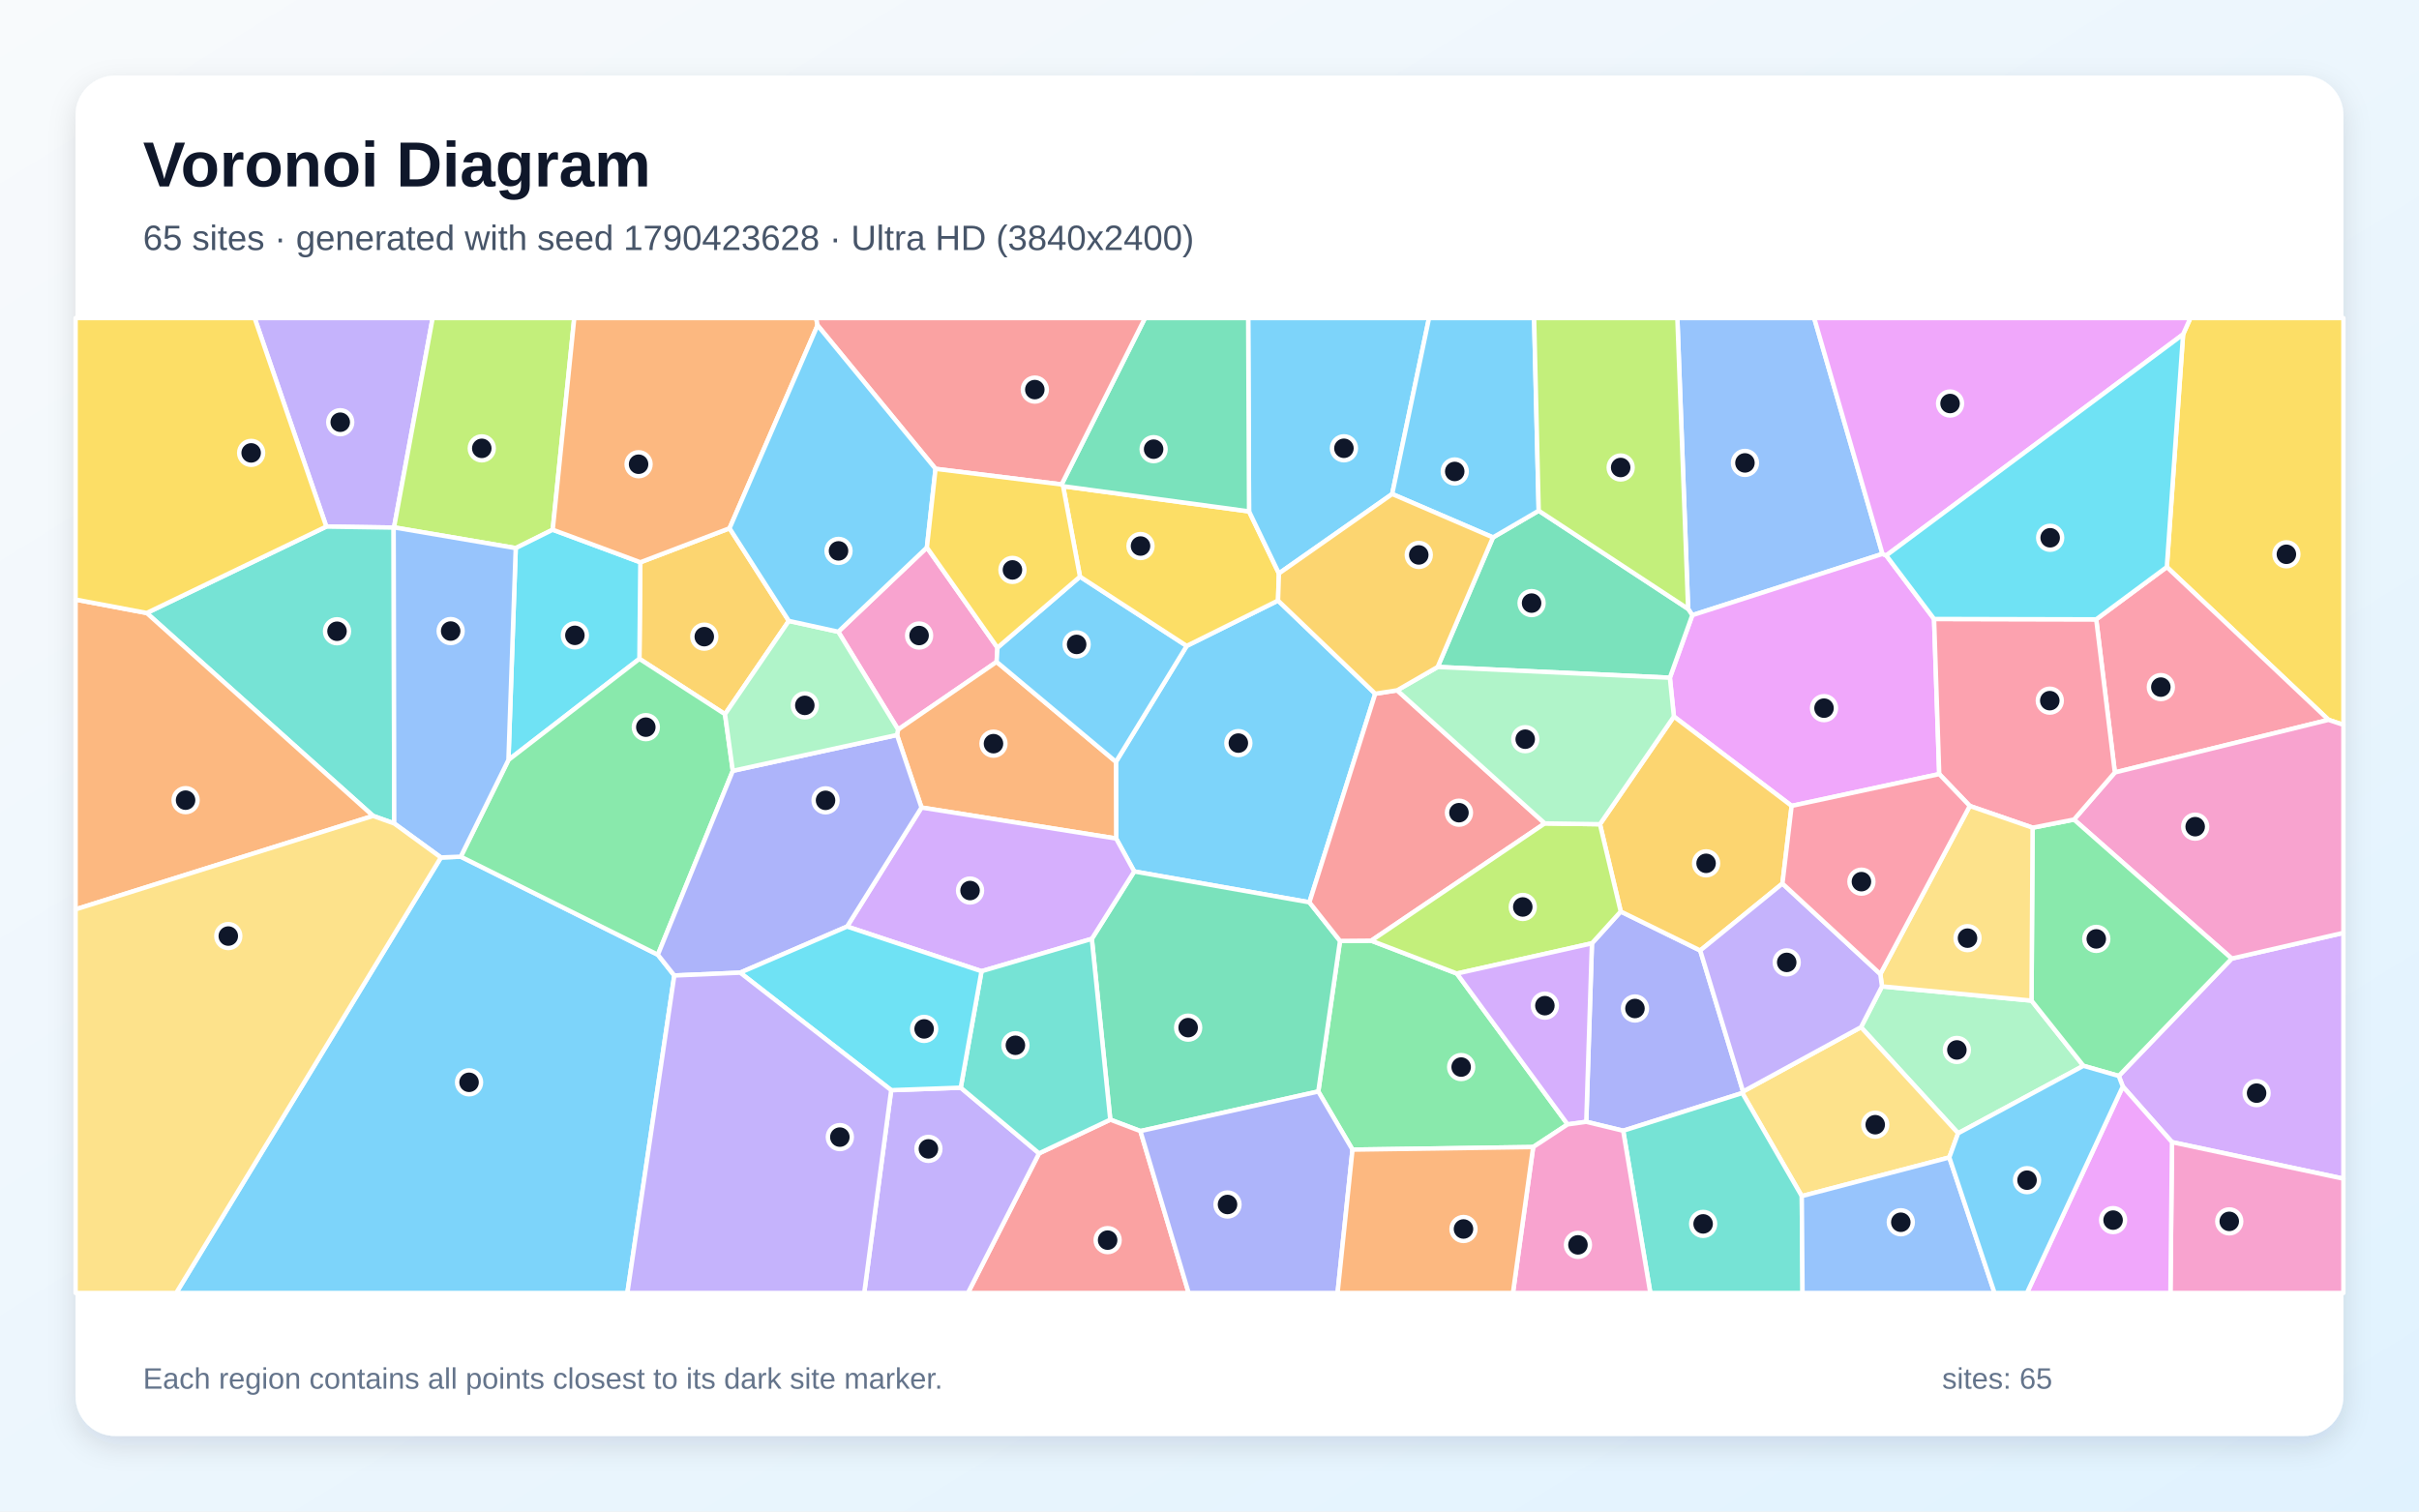
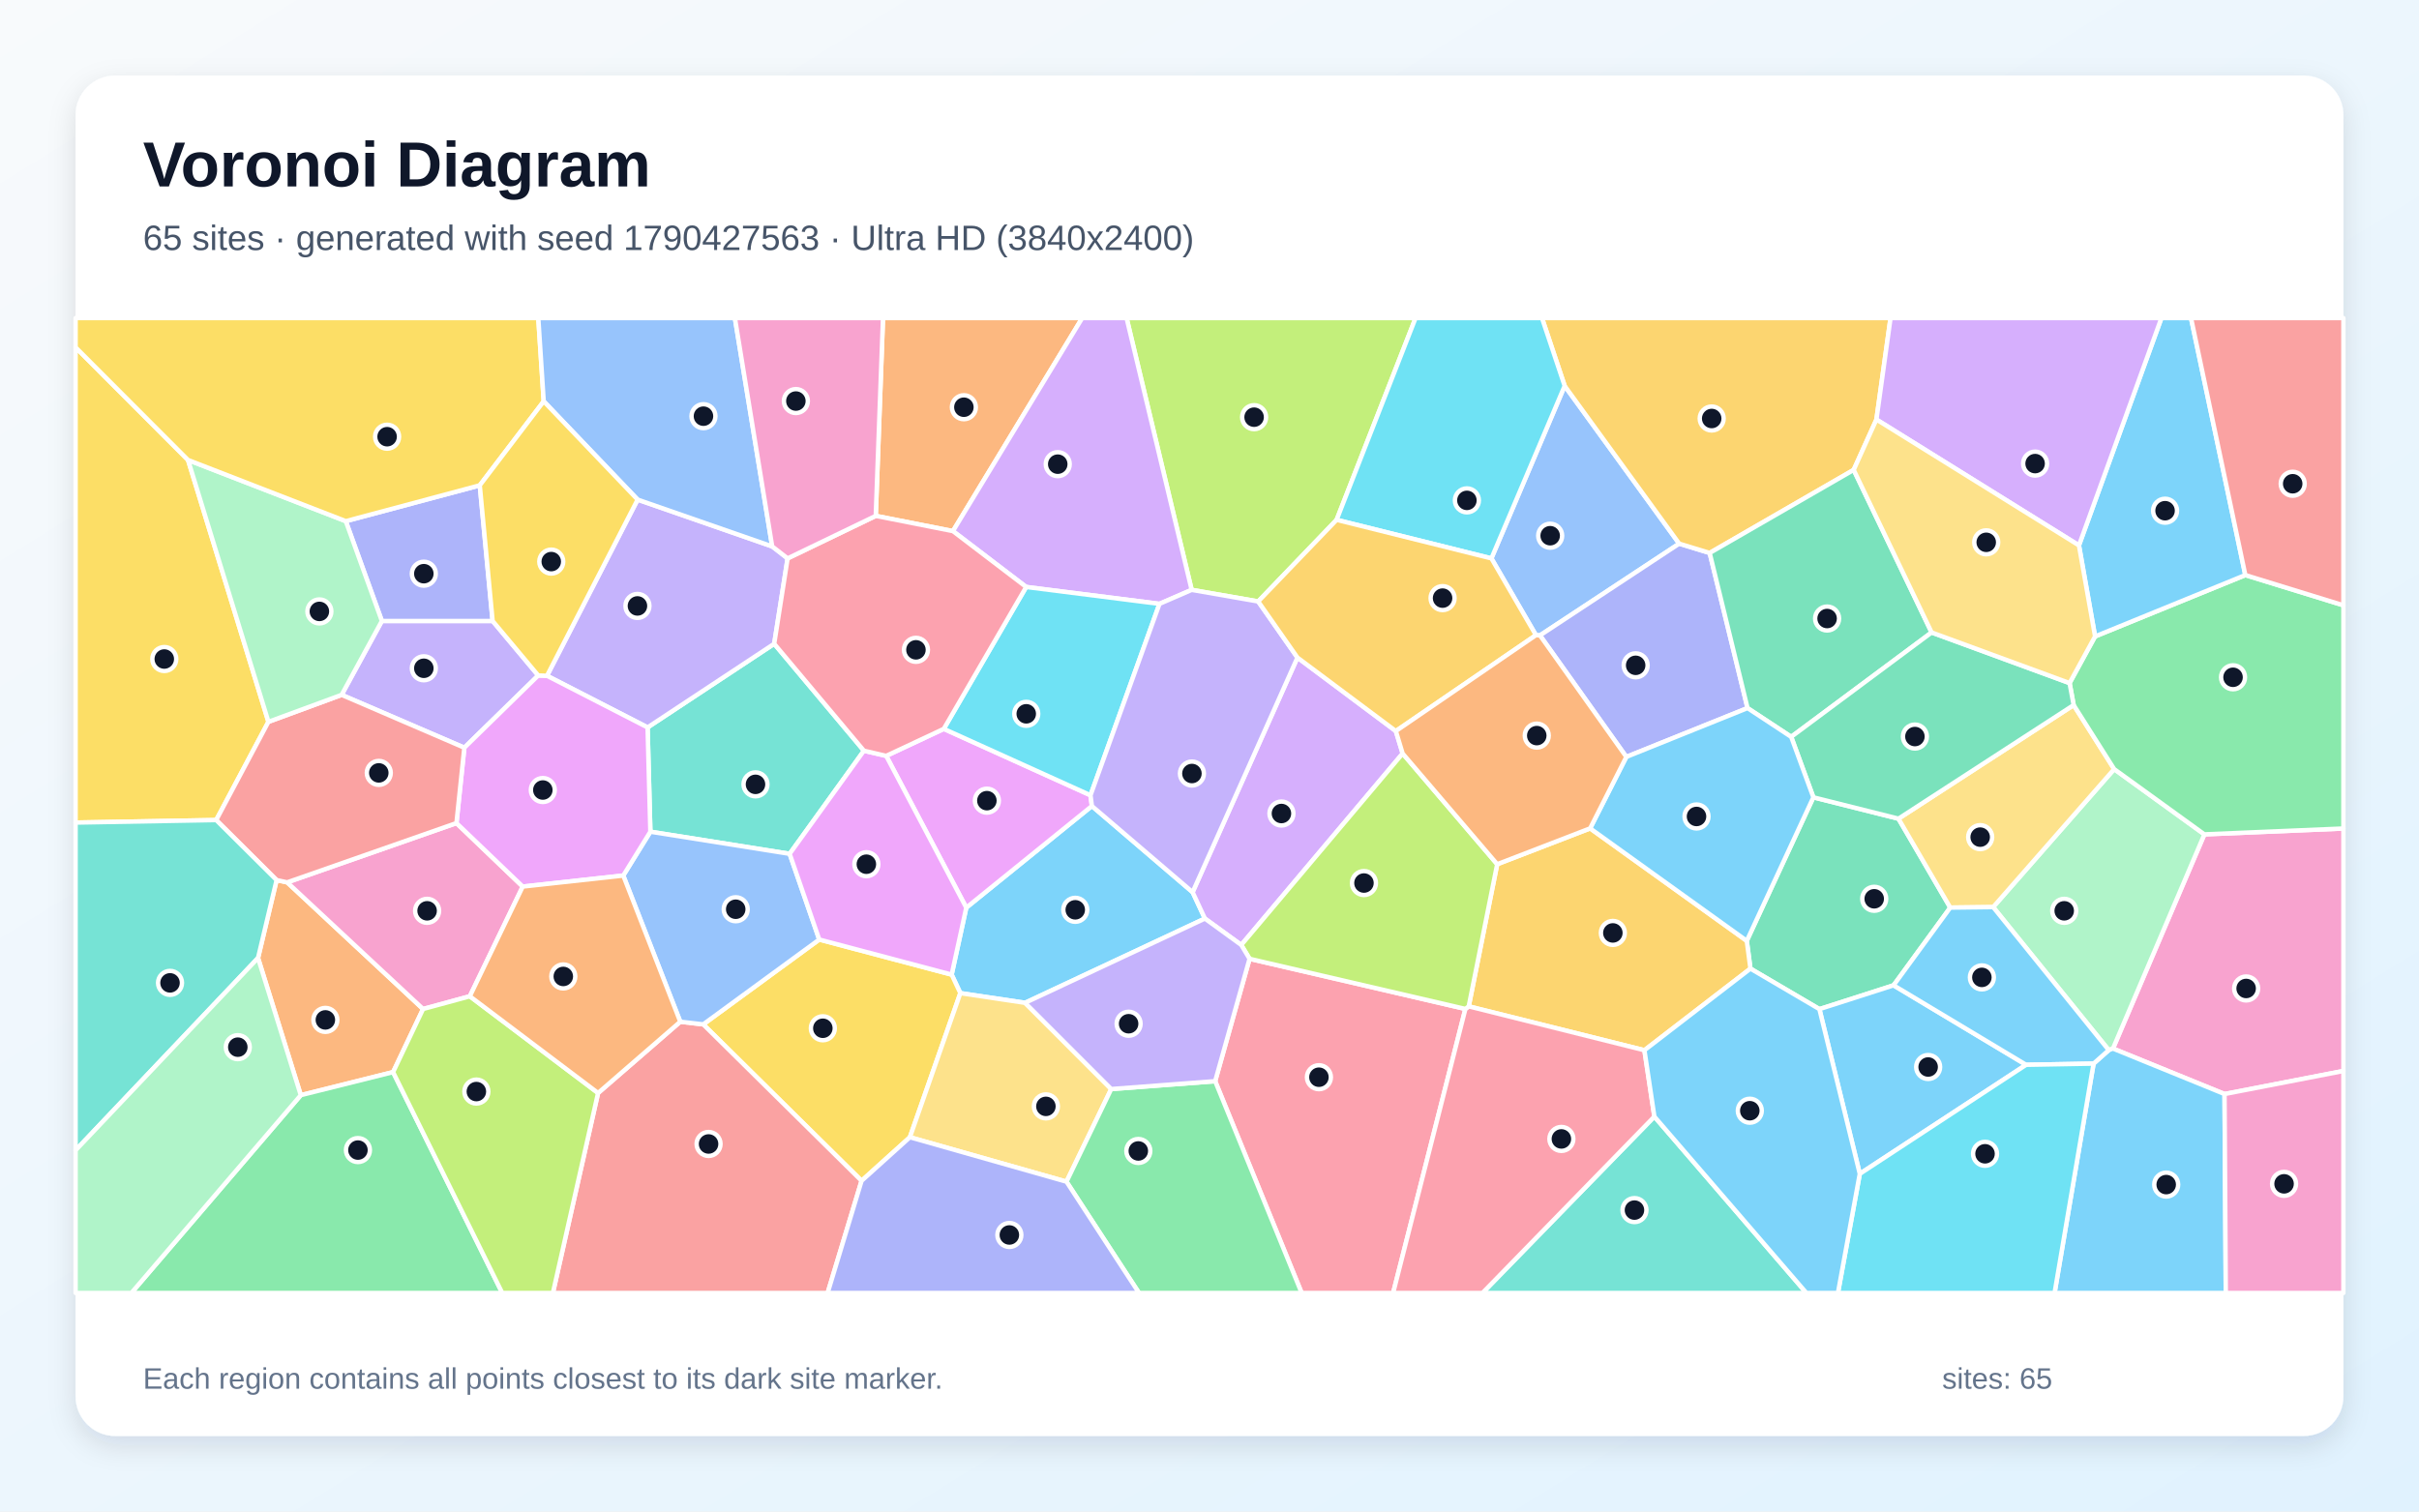
<svg xmlns="http://www.w3.org/2000/svg" width="3840" height="2400" viewBox="0 0 3840 2400" role="img" aria-labelledby="title description">
  <defs>
    <linearGradient id="background" x1="0" y1="0" x2="1" y2="1">
      <stop stop-color="#F8FAFC" />
      <stop offset="1" stop-color="#E0F2FE" />
    </linearGradient>
    <filter id="shadow" x="-5%" y="-5%" width="110%" height="110%">
      <feDropShadow dx="0" dy="15" stdDeviation="22" flood-color="#0F172A" flood-opacity=".12" />
    </filter>
  </defs>
  <rect width="3840" height="2400" fill="url(#background)" />
  <rect x="120" y="120" width="3600" height="2160" rx="63" fill="#FFFFFF" filter="url(#shadow)" />
  <g font-family="Arial, sans-serif">
    <text x="227" y="296" font-size="101" font-weight="700" fill="#0F172A">Voronoi Diagram</text>
-     <text x="227" y="397" font-size="56" fill="#475569">65 sites · generated with seed 1790423628 · Ultra HD (3840x2400)</text>
+     <text x="227" y="397" font-size="56" fill="#475569">65 sites · generated with seed 1790427563 · Ultra HD (3840x2400)</text>
  </g>
  <g stroke="#FFFFFF" stroke-width="7" stroke-linejoin="round">
-     <polygon points="1883.8,1025.6 2028.8,953.6 2183.1,1101.5 2078.6,1432.7 1800.5,1383.7 1771.8,1331.4 1771.5,1209.6" fill="#38BDF8" fill-opacity="0.65" />
-     <polygon points="625.5,837.4 624.9,837.7 518.0,836.1 404.2,505.0 686.8,505.0" fill="#A78BFA" fill-opacity="0.65" />
-     <polygon points="1471.4,869.3 1583.4,1028.4 1582.1,1050.9 1425.7,1158.4 1330.7,1003.1" fill="#F472B6" fill-opacity="0.65" />
-     <polygon points="1462.8,1282.2 1423.9,1167.0 1425.7,1158.4 1582.1,1050.9 1771.5,1209.6 1771.8,1331.4" fill="#FB923C" fill-opacity="0.65" />
-     <polygon points="3696.4,1143.0 3439.7,900.3 3465.5,530.9 3477.1,505.0 3720.0,505.0 3720.0,1150.9" fill="#FACC15" fill-opacity="0.65" />
-     <polygon points="2433.8,1821.3 2147.0,1825.4 2092.7,1733.1 2127.2,1494.0 2176.8,1493.6 2312.7,1545.8 2488.5,1785.3" fill="#4ADE80" fill-opacity="0.65" />
-     <polygon points="625.8,1307.5 592.2,1295.5 232.9,973.3 518.0,836.1 624.9,837.7" fill="#2DD4BF" fill-opacity="0.65" />
-     <polygon points="2988.3,879.5 2686.4,976.8 2679.8,966.8 2662.7,505.0 2879.9,505.0" fill="#60A5FA" fill-opacity="0.65" />
-     <polygon points="2994.3,882.0 3070.2,982.8 3078.4,1229.1 2844.1,1279.6 2657.2,1137.7 2650.8,1076.1 2686.4,976.8 2988.3,879.5" fill="#E879F9" fill-opacity="0.65" />
-     <polygon points="1810.3,1795.9 1762.5,1777.8 1733.2,1490.7 1800.5,1383.7 2078.6,1432.7 2127.2,1494.0 2092.7,1733.1" fill="#34D399" fill-opacity="0.65" />
-     <polygon points="1649.4,1831.3 1762.5,1777.8 1810.3,1795.9 1886.9,2053.0 1536.5,2053.0" fill="#F87171" fill-opacity="0.65" />
-     <polygon points="2576.7,1795.4 2518.1,1781.2 2527.1,1497.8 2572.8,1447.3 2699.0,1509.2 2767.0,1733.1 2765.8,1735.5" fill="#818CF8" fill-opacity="0.65" />
-     <polygon points="1252.2,985.9 1150.9,1134.0 1015.0,1046.1 1016.5,892.8 1158.1,838.8" fill="#FBBF24" fill-opacity="0.65" />
-     <polygon points="877.4,841.1 818.7,870.3 625.5,837.4 686.8,505.0 911.6,505.0" fill="#A3E635" fill-opacity="0.65" />
-     <polygon points="3447.9,1813.5 3369.8,1725.2 3363.4,1708.4 3542.7,1522.0 3720.0,1481.2 3720.0,1871.5" fill="#C084FC" fill-opacity="0.65" />
-     <polygon points="3357.2,1226.5 3327.6,983.4 3439.7,900.3 3696.4,1143.0" fill="#FB7185" fill-opacity="0.65" />
-     <polygon points="818.7,870.3 877.4,841.1 1016.5,892.8 1015.0,1046.1 807.1,1206.7" fill="#22D3EE" fill-opacity="0.65" />
-     <polygon points="3108.4,1799.4 2954.2,1631.0 2987.5,1566.2 3224.9,1588.8 3307.3,1692.3" fill="#86EFAC" fill-opacity="0.65" />
-     <polygon points="3094.4,1837.8 2860.2,1899.2 2765.8,1735.5 2767.0,1733.1 2954.2,1631.0 3108.4,1799.4" fill="#FCD34D" fill-opacity="0.65" />
-     <polygon points="699.9,1361.5 731.4,1360.2 1044.3,1515.9 1070.4,1548.9 995.9,2053.0 279.7,2053.0" fill="#38BDF8" fill-opacity="0.65" />
-     <polygon points="1582.1,1050.9 1583.4,1028.4 1714.4,915.6 1883.8,1025.6 1771.5,1209.6" fill="#38BDF8" fill-opacity="0.65" />
-     <polygon points="1414.7,1731.0 1525.1,1727.0 1649.4,1831.3 1536.5,2053.0 1371.9,2053.0" fill="#A78BFA" fill-opacity="0.65" />
-     <polygon points="3542.7,1522.0 3292.3,1301.3 3357.2,1226.5 3696.4,1143.0 3720.0,1150.9 3720.0,1481.2" fill="#F472B6" fill-opacity="0.65" />
-     <polygon points="120.0,1443.9 120.0,952.0 232.9,973.3 592.2,1295.5" fill="#FB923C" fill-opacity="0.65" />
-     <polygon points="1687.6,772.0 1982.8,812.0 2030.2,910.5 2028.8,953.6 1883.8,1025.6 1714.4,915.6" fill="#FACC15" fill-opacity="0.65" />
-     <polygon points="3226.6,1314.2 3292.3,1301.3 3542.7,1522.0 3363.4,1708.4 3307.3,1692.3 3224.9,1588.8" fill="#4ADE80" fill-opacity="0.65" />
-     <polygon points="2576.7,1795.4 2765.8,1735.5 2860.2,1899.2 2861.4,2053.0 2619.8,2053.0" fill="#2DD4BF" fill-opacity="0.65" />
-     <polygon points="2860.2,1899.2 3094.4,1837.8 3166.2,2053.0 2861.4,2053.0" fill="#60A5FA" fill-opacity="0.65" />
-     <polygon points="3465.5,530.9 2994.3,882.0 2988.3,879.5 2879.9,505.0 3477.1,505.0" fill="#E879F9" fill-opacity="0.65" />
-     <polygon points="2370.0,853.3 2442.6,810.9 2679.8,966.8 2686.4,976.8 2650.8,1076.1 2282.2,1059.0" fill="#34D399" fill-opacity="0.65" />
-     <polygon points="2217.9,1096.1 2452.2,1307.4 2176.8,1493.6 2127.2,1494.0 2078.6,1432.7 2183.1,1101.5" fill="#F87171" fill-opacity="0.65" />
-     <polygon points="1810.3,1795.9 2092.7,1733.1 2147.0,1825.4 2123.3,2053.0 1886.9,2053.0" fill="#818CF8" fill-opacity="0.65" />
-     <polygon points="2829.5,1402.9 2699.0,1509.2 2572.8,1447.3 2539.8,1308.7 2657.2,1137.7 2844.1,1279.6" fill="#FBBF24" fill-opacity="0.65" />
-     <polygon points="2452.2,1307.4 2539.8,1308.7 2572.8,1447.3 2527.1,1497.8 2312.7,1545.8 2176.8,1493.6" fill="#A3E635" fill-opacity="0.65" />
-     <polygon points="1558.1,1542.1 1344.7,1471.2 1462.8,1282.2 1771.8,1331.4 1800.5,1383.7 1733.2,1490.7" fill="#C084FC" fill-opacity="0.65" />
-     <polygon points="3327.6,983.4 3357.2,1226.5 3292.3,1301.3 3226.6,1314.2 3126.9,1279.7 3078.4,1229.1 3070.2,982.8" fill="#FB7185" fill-opacity="0.65" />
-     <polygon points="3327.6,983.4 3070.2,982.8 2994.3,882.0 3465.5,530.9 3439.7,900.3" fill="#22D3EE" fill-opacity="0.65" />
-     <polygon points="2282.2,1059.0 2650.8,1076.1 2657.2,1137.7 2539.8,1308.7 2452.2,1307.4 2217.9,1096.1" fill="#86EFAC" fill-opacity="0.65" />
-     <polygon points="3126.9,1279.7 3226.6,1314.2 3224.9,1588.8 2987.5,1566.2 2984.9,1546.6" fill="#FCD34D" fill-opacity="0.65" />
-     <polygon points="2210.0,784.4 2030.2,910.5 1982.8,812.0 1981.4,505.0 2268.5,505.0" fill="#38BDF8" fill-opacity="0.65" />
-     <polygon points="2442.6,810.9 2370.0,853.3 2210.0,784.4 2268.5,505.0 2435.3,505.0" fill="#38BDF8" fill-opacity="0.65" />
-     <polygon points="2984.9,1546.6 2987.5,1566.2 2954.2,1631.0 2767.0,1733.1 2699.0,1509.2 2829.5,1402.9" fill="#A78BFA" fill-opacity="0.65" />
-     <polygon points="3447.9,1813.5 3720.0,1871.5 3720.0,2053.0 3445.4,2053.0" fill="#F472B6" fill-opacity="0.65" />
-     <polygon points="1297.8,516.5 1158.1,838.8 1016.5,892.8 877.4,841.1 911.6,505.0 1295.6,505.0" fill="#FB923C" fill-opacity="0.65" />
-     <polygon points="232.9,973.3 120.0,952.0 120.0,505.0 404.2,505.0 518.0,836.1" fill="#FACC15" fill-opacity="0.65" />
-     <polygon points="1163.3,1223.9 1044.3,1515.9 731.4,1360.2 807.1,1206.7 1015.0,1046.1 1150.9,1134.0" fill="#4ADE80" fill-opacity="0.65" />
-     <polygon points="1525.1,1727.0 1558.1,1542.1 1733.2,1490.7 1762.5,1777.8 1649.4,1831.3" fill="#2DD4BF" fill-opacity="0.65" />
-     <polygon points="731.4,1360.2 699.9,1361.5 625.8,1307.5 624.9,837.7 625.5,837.4 818.7,870.3 807.1,1206.7" fill="#60A5FA" fill-opacity="0.65" />
-     <polygon points="3369.8,1725.2 3447.9,1813.5 3445.4,2053.0 3217.6,2053.0" fill="#E879F9" fill-opacity="0.65" />
-     <polygon points="1982.8,812.0 1687.6,772.0 1685.2,769.2 1817.6,505.0 1981.4,505.0" fill="#34D399" fill-opacity="0.65" />
-     <polygon points="1685.2,769.2 1485.1,744.4 1297.8,516.5 1295.6,505.0 1817.6,505.0" fill="#F87171" fill-opacity="0.65" />
-     <polygon points="1344.7,1471.2 1175.0,1544.4 1070.4,1548.9 1044.3,1515.9 1163.3,1223.9 1423.9,1167.0 1462.8,1282.2" fill="#818CF8" fill-opacity="0.65" />
-     <polygon points="2210.0,784.4 2370.0,853.3 2282.2,1059.0 2217.9,1096.1 2183.1,1101.5 2028.8,953.6 2030.2,910.5" fill="#FBBF24" fill-opacity="0.65" />
-     <polygon points="2679.8,966.8 2442.6,810.9 2435.3,505.0 2662.7,505.0" fill="#A3E635" fill-opacity="0.65" />
-     <polygon points="2527.1,1497.8 2518.1,1781.2 2488.5,1785.3 2312.7,1545.8" fill="#C084FC" fill-opacity="0.65" />
-     <polygon points="3126.9,1279.7 2984.9,1546.6 2829.5,1402.9 2844.1,1279.6 3078.4,1229.1" fill="#FB7185" fill-opacity="0.65" />
-     <polygon points="1525.1,1727.0 1414.7,1731.0 1175.0,1544.4 1344.7,1471.2 1558.1,1542.1" fill="#22D3EE" fill-opacity="0.65" />
-     <polygon points="1163.3,1223.9 1150.9,1134.0 1252.2,985.9 1330.7,1003.1 1425.7,1158.4 1423.9,1167.0" fill="#86EFAC" fill-opacity="0.65" />
-     <polygon points="120.0,1443.9 592.2,1295.5 625.8,1307.5 699.9,1361.5 279.7,2053.0 120.0,2053.0" fill="#FCD34D" fill-opacity="0.65" />
-     <polygon points="3094.4,1837.8 3108.4,1799.4 3307.3,1692.3 3363.4,1708.4 3369.8,1725.2 3217.6,2053.0 3166.2,2053.0" fill="#38BDF8" fill-opacity="0.65" />
-     <polygon points="1485.1,744.4 1471.4,869.3 1330.7,1003.1 1252.2,985.9 1158.1,838.8 1297.8,516.5" fill="#38BDF8" fill-opacity="0.65" />
-     <polygon points="1070.4,1548.9 1175.0,1544.4 1414.7,1731.0 1371.9,2053.0 995.9,2053.0" fill="#A78BFA" fill-opacity="0.65" />
-     <polygon points="2433.8,1821.3 2488.5,1785.3 2518.1,1781.2 2576.7,1795.4 2619.8,2053.0 2401.7,2053.0" fill="#F472B6" fill-opacity="0.65" />
-     <polygon points="2147.0,1825.4 2433.8,1821.3 2401.7,2053.0 2123.3,2053.0" fill="#FB923C" fill-opacity="0.65" />
-     <polygon points="1485.1,744.4 1685.2,769.2 1687.6,772.0 1714.4,915.6 1583.4,1028.4 1471.4,869.3" fill="#FACC15" fill-opacity="0.65" />
+     <polygon points="1627.2,1592.3 1524.5,1576.9 1510.7,1547.5 1533.9,1441.2 1733.3,1279.8 1893.2,1416.6 1912.7,1458.5" fill="#38BDF8" fill-opacity="0.65" />
+     <polygon points="606.2,986.0 782.0,986.0 854.4,1072.5 737.1,1187.2 542.3,1103.3" fill="#A78BFA" fill-opacity="0.65" />
+     <polygon points="3531.3,1737.1 3354.2,1664.9 3499.3,1324.8 3720.0,1315.5 3720.0,1700.5" fill="#F472B6" fill-opacity="0.65" />
+     <polygon points="409.6,1521.1 439.1,1397.4 455.9,1401.0 671.6,1602.1 624.0,1702.3 477.5,1738.9" fill="#FB923C" fill-opacity="0.65" />
+     <polygon points="1444.4,1805.7 1367.7,1874.9 1116.3,1626.5 1300.5,1491.8 1510.7,1547.5 1524.5,1576.9" fill="#FACC15" fill-opacity="0.65" />
+     <polygon points="477.5,1738.9 624.0,1702.3 797.3,2053.0 208.5,2053.0" fill="#4ADE80" fill-opacity="0.65" />
+     <polygon points="1028.0,1155.0 1229.0,1022.2 1371.4,1192.0 1253.5,1355.7 1032.4,1320.6" fill="#2DD4BF" fill-opacity="0.65" />
+     <polygon points="2438.2,1008.5 2367.5,886.6 2483.8,612.7 2665.6,863.2 2444.6,1008.9" fill="#60A5FA" fill-opacity="0.65" />
+     <polygon points="1406.8,1200.2 1498.2,1157.3 1731.1,1262.7 1733.3,1279.8 1533.9,1441.2" fill="#E879F9" fill-opacity="0.65" />
+     <polygon points="3005.9,1564.5 2888.2,1602.3 2778.7,1538.0 2772.9,1493.9 2878.6,1266.0 3013.7,1299.9 3095.9,1441.1" fill="#34D399" fill-opacity="0.65" />
+     <polygon points="949.4,1735.5 1079.9,1622.3 1116.3,1626.5 1367.7,1874.9 1313.8,2053.0 877.7,2053.0" fill="#F87171" fill-opacity="0.65" />
+     <polygon points="2714.0,878.0 2774.1,1124.3 2581.7,1201.8 2444.6,1008.9 2665.6,863.2" fill="#818CF8" fill-opacity="0.65" />
+     <polygon points="2978.7,666.1 2942.6,746.1 2714.0,878.0 2665.6,863.2 2483.8,612.7 2447.8,505.0 3001.1,505.0" fill="#FBBF24" fill-opacity="0.65" />
+     <polygon points="2121.8,825.4 1997.3,955.0 1891.7,936.6 1788.4,505.0 2247.1,505.0" fill="#A3E635" fill-opacity="0.65" />
+     <polygon points="2215.8,1160.8 2226.6,1196.4 1970.4,1500.4 1912.7,1458.5 1893.2,1416.6 2059.6,1044.1" fill="#C084FC" fill-opacity="0.65" />
+     <polygon points="1929.0,1716.7 1983.6,1522.4 2326.2,1602.0 2211.5,2053.0 2066.3,2053.0" fill="#FB7185" fill-opacity="0.65" />
+     <polygon points="2483.8,612.7 2367.5,886.6 2121.8,825.4 2247.1,505.0 2447.8,505.0" fill="#22D3EE" fill-opacity="0.65" />
+     <polygon points="3347.5,1667.4 3164.0,1440.3 3356.1,1221.2 3499.3,1324.8 3354.2,1664.9" fill="#86EFAC" fill-opacity="0.65" />
+     <polygon points="3291.8,1119.5 3356.1,1221.2 3164.0,1440.3 3095.9,1441.1 3013.7,1299.9" fill="#FCD34D" fill-opacity="0.65" />
+     <polygon points="3323.4,1688.8 3347.5,1667.4 3354.2,1664.9 3531.3,1737.1 3533.3,2053.0 3261.5,2053.0" fill="#38BDF8" fill-opacity="0.65" />
+     <polygon points="2952.3,1863.8 2888.2,1602.3 3005.9,1564.5 3216.3,1690.7" fill="#38BDF8" fill-opacity="0.65" />
+     <polygon points="1012.2,793.3 1225.8,867.6 1250.3,886.6 1229.0,1022.2 1028.0,1155.0 868.3,1073.0" fill="#A78BFA" fill-opacity="0.65" />
+     <polygon points="724.6,1306.9 829.8,1407.7 745.8,1581.9 671.6,1602.1 455.9,1401.0" fill="#F472B6" fill-opacity="0.65" />
+     <polygon points="1512.7,843.3 1390.2,819.1 1401.7,505.0 1717.9,505.0" fill="#FB923C" fill-opacity="0.65" />
+     <polygon points="298.5,730.4 426.1,1146.1 343.2,1302.1 120.0,1306.1 120.0,551.5" fill="#FACC15" fill-opacity="0.65" />
+     <polygon points="3499.3,1324.8 3356.1,1221.2 3291.8,1119.5 3285.3,1084.6 3325.8,1010.5 3564.3,913.1 3720.0,961.1 3720.0,1315.5" fill="#4ADE80" fill-opacity="0.65" />
+     <polygon points="2626.2,1772.9 2867.6,2053.0 2353.3,2053.0" fill="#2DD4BF" fill-opacity="0.65" />
+     <polygon points="1300.5,1491.8 1116.3,1626.5 1079.9,1622.3 989.4,1390.2 1032.4,1320.6 1253.5,1355.7" fill="#60A5FA" fill-opacity="0.65" />
+     <polygon points="868.3,1073.0 1028.0,1155.0 1032.4,1320.6 989.4,1390.2 829.8,1407.7 724.6,1306.9 737.1,1187.2 854.4,1072.5" fill="#E879F9" fill-opacity="0.65" />
+     <polygon points="3066.3,1004.2 2843.4,1170.0 2774.1,1124.3 2714.0,878.0 2942.6,746.1" fill="#34D399" fill-opacity="0.65" />
+     <polygon points="724.6,1306.9 455.9,1401.0 439.1,1397.4 343.2,1302.1 426.1,1146.1 542.3,1103.3 737.1,1187.2" fill="#F87171" fill-opacity="0.65" />
+     <polygon points="761.6,770.6 782.0,986.0 606.2,986.0 548.9,827.5" fill="#818CF8" fill-opacity="0.65" />
+     <polygon points="2610.4,1667.6 2331.5,1597.9 2376.7,1372.2 2524.2,1315.3 2772.9,1493.9 2778.7,1538.0" fill="#FBBF24" fill-opacity="0.65" />
+     <polygon points="624.0,1702.3 671.6,1602.1 745.8,1581.9 949.4,1735.5 877.7,2053.0 797.3,2053.0" fill="#A3E635" fill-opacity="0.65" />
+     <polygon points="1891.7,936.6 1840.6,958.8 1629.0,932.0 1512.7,843.3 1717.9,505.0 1788.4,505.0" fill="#C084FC" fill-opacity="0.65" />
+     <polygon points="2326.2,1602.0 2331.5,1597.9 2610.4,1667.6 2626.2,1772.9 2353.3,2053.0 2211.5,2053.0" fill="#FB7185" fill-opacity="0.65" />
+     <polygon points="1629.0,932.0 1840.6,958.8 1731.1,1262.7 1498.2,1157.3" fill="#22D3EE" fill-opacity="0.65" />
+     <polygon points="548.9,827.5 606.2,986.0 542.3,1103.3 426.1,1146.1 298.5,730.4" fill="#86EFAC" fill-opacity="0.65" />
+     <polygon points="1444.4,1805.7 1524.5,1576.9 1627.2,1592.3 1764.0,1729.2 1693.0,1876.3" fill="#FCD34D" fill-opacity="0.65" />
+     <polygon points="3216.3,1690.7 3005.9,1564.5 3095.9,1441.1 3164.0,1440.3 3347.5,1667.4 3323.4,1688.8" fill="#38BDF8" fill-opacity="0.65" />
+     <polygon points="3564.3,913.1 3325.8,1010.5 3300.2,866.0 3431.1,505.0 3478.1,505.0" fill="#38BDF8" fill-opacity="0.65" />
+     <polygon points="1840.6,958.8 1891.7,936.6 1997.3,955.0 2059.6,1044.1 1893.2,1416.6 1733.3,1279.8 1731.1,1262.7" fill="#A78BFA" fill-opacity="0.65" />
+     <polygon points="3531.3,1737.1 3720.0,1700.5 3720.0,2053.0 3533.3,2053.0" fill="#F472B6" fill-opacity="0.65" />
+     <polygon points="989.4,1390.2 1079.9,1622.3 949.4,1735.5 745.8,1581.9 829.8,1407.7" fill="#FB923C" fill-opacity="0.65" />
+     <polygon points="863.1,637.2 761.6,770.6 548.9,827.5 298.5,730.4 120.0,551.5 120.0,505.0 854.5,505.0" fill="#FACC15" fill-opacity="0.65" />
+     <polygon points="1693.0,1876.3 1764.0,1729.2 1929.0,1716.7 2066.3,2053.0 1808.1,2053.0" fill="#4ADE80" fill-opacity="0.65" />
+     <polygon points="120.0,1826.4 120.0,1306.1 343.2,1302.1 439.1,1397.4 409.6,1521.1" fill="#2DD4BF" fill-opacity="0.65" />
+     <polygon points="1225.8,867.6 1012.2,793.3 863.1,637.2 854.5,505.0 1166.6,505.0" fill="#60A5FA" fill-opacity="0.65" />
+     <polygon points="1300.5,1491.8 1253.5,1355.7 1371.4,1192.0 1406.8,1200.2 1533.9,1441.2 1510.7,1547.5" fill="#E879F9" fill-opacity="0.65" />
+     <polygon points="2843.4,1170.0 3066.3,1004.2 3285.3,1084.6 3291.8,1119.5 3013.7,1299.9 2878.6,1266.0" fill="#34D399" fill-opacity="0.65" />
+     <polygon points="3564.3,913.1 3478.1,505.0 3720.0,505.0 3720.0,961.1" fill="#F87171" fill-opacity="0.65" />
+     <polygon points="1367.7,1874.9 1444.4,1805.7 1693.0,1876.3 1808.1,2053.0 1313.8,2053.0" fill="#818CF8" fill-opacity="0.65" />
+     <polygon points="2215.8,1160.8 2059.6,1044.1 1997.3,955.0 2121.8,825.4 2367.5,886.6 2438.2,1008.5" fill="#FBBF24" fill-opacity="0.65" />
+     <polygon points="2376.7,1372.2 2331.5,1597.9 2326.2,1602.0 1983.6,1522.4 1970.4,1500.4 2226.6,1196.4" fill="#A3E635" fill-opacity="0.65" />
+     <polygon points="3300.2,866.0 2978.7,666.1 3001.1,505.0 3431.1,505.0" fill="#C084FC" fill-opacity="0.65" />
+     <polygon points="1390.2,819.1 1512.7,843.3 1629.0,932.0 1498.2,1157.3 1406.8,1200.2 1371.4,1192.0 1229.0,1022.2 1250.3,886.6" fill="#FB7185" fill-opacity="0.65" />
+     <polygon points="2952.3,1863.8 3216.3,1690.7 3323.4,1688.8 3261.5,2053.0 2917.6,2053.0" fill="#22D3EE" fill-opacity="0.65" />
+     <polygon points="120.0,1826.4 409.6,1521.1 477.5,1738.9 208.5,2053.0 120.0,2053.0" fill="#86EFAC" fill-opacity="0.65" />
+     <polygon points="3300.2,866.0 3325.8,1010.5 3285.3,1084.6 3066.3,1004.2 2942.6,746.1 2978.7,666.1" fill="#FCD34D" fill-opacity="0.65" />
+     <polygon points="2524.2,1315.3 2581.7,1201.8 2774.1,1124.3 2843.4,1170.0 2878.6,1266.0 2772.9,1493.9" fill="#38BDF8" fill-opacity="0.65" />
+     <polygon points="2626.2,1772.9 2610.4,1667.6 2778.7,1538.0 2888.2,1602.3 2952.3,1863.8 2917.6,2053.0 2867.6,2053.0" fill="#38BDF8" fill-opacity="0.65" />
+     <polygon points="1764.0,1729.2 1627.2,1592.3 1912.7,1458.5 1970.4,1500.4 1983.6,1522.4 1929.0,1716.7" fill="#A78BFA" fill-opacity="0.65" />
+     <polygon points="1390.2,819.1 1250.3,886.6 1225.8,867.6 1166.6,505.0 1401.7,505.0" fill="#F472B6" fill-opacity="0.65" />
+     <polygon points="2581.7,1201.8 2524.2,1315.3 2376.7,1372.2 2226.6,1196.4 2215.8,1160.8 2438.2,1008.5 2444.6,1008.9" fill="#FB923C" fill-opacity="0.65" />
+     <polygon points="1012.2,793.3 868.3,1073.0 854.4,1072.5 782.0,986.0 761.6,770.6 863.1,637.2" fill="#FACC15" fill-opacity="0.65" />
  </g>
  <g>
-     <circle cx="1965.8" cy="1179.9" r="19" fill="#0F172A" stroke="#FFFFFF" stroke-width="7" />
-     <circle cx="540.1" cy="670.4" r="19" fill="#0F172A" stroke="#FFFFFF" stroke-width="7" />
-     <circle cx="1459.0" cy="1009.1" r="19" fill="#0F172A" stroke="#FFFFFF" stroke-width="7" />
-     <circle cx="1577.1" cy="1180.8" r="19" fill="#0F172A" stroke="#FFFFFF" stroke-width="7" />
-     <circle cx="3629.5" cy="880.1" r="19" fill="#0F172A" stroke="#FFFFFF" stroke-width="7" />
-     <circle cx="2319.5" cy="1694.3" r="19" fill="#0F172A" stroke="#FFFFFF" stroke-width="7" />
-     <circle cx="535.0" cy="1002.3" r="19" fill="#0F172A" stroke="#FFFFFF" stroke-width="7" />
-     <circle cx="2770.0" cy="735.0" r="19" fill="#0F172A" stroke="#FFFFFF" stroke-width="7" />
-     <circle cx="2895.5" cy="1124.4" r="19" fill="#0F172A" stroke="#FFFFFF" stroke-width="7" />
-     <circle cx="1886.1" cy="1631.7" r="19" fill="#0F172A" stroke="#FFFFFF" stroke-width="7" />
-     <circle cx="1758.3" cy="1969.1" r="19" fill="#0F172A" stroke="#FFFFFF" stroke-width="7" />
-     <circle cx="2595.4" cy="1601.3" r="19" fill="#0F172A" stroke="#FFFFFF" stroke-width="7" />
-     <circle cx="1118.0" cy="1010.9" r="19" fill="#0F172A" stroke="#FFFFFF" stroke-width="7" />
-     <circle cx="764.8" cy="711.9" r="19" fill="#0F172A" stroke="#FFFFFF" stroke-width="7" />
-     <circle cx="3582.2" cy="1735.7" r="19" fill="#0F172A" stroke="#FFFFFF" stroke-width="7" />
-     <circle cx="3430.2" cy="1091.0" r="19" fill="#0F172A" stroke="#FFFFFF" stroke-width="7" />
-     <circle cx="912.6" cy="1008.8" r="19" fill="#0F172A" stroke="#FFFFFF" stroke-width="7" />
-     <circle cx="3106.4" cy="1667.1" r="19" fill="#0F172A" stroke="#FFFFFF" stroke-width="7" />
-     <circle cx="2976.8" cy="1785.8" r="19" fill="#0F172A" stroke="#FFFFFF" stroke-width="7" />
-     <circle cx="744.6" cy="1718.5" r="19" fill="#0F172A" stroke="#FFFFFF" stroke-width="7" />
-     <circle cx="1709.1" cy="1023.2" r="19" fill="#0F172A" stroke="#FFFFFF" stroke-width="7" />
-     <circle cx="1473.8" cy="1824.2" r="19" fill="#0F172A" stroke="#FFFFFF" stroke-width="7" />
-     <circle cx="3484.7" cy="1312.6" r="19" fill="#0F172A" stroke="#FFFFFF" stroke-width="7" />
-     <circle cx="294.6" cy="1270.5" r="19" fill="#0F172A" stroke="#FFFFFF" stroke-width="7" />
-     <circle cx="1810.5" cy="867.0" r="19" fill="#0F172A" stroke="#FFFFFF" stroke-width="7" />
-     <circle cx="3327.7" cy="1490.8" r="19" fill="#0F172A" stroke="#FFFFFF" stroke-width="7" />
-     <circle cx="2703.6" cy="1943.3" r="19" fill="#0F172A" stroke="#FFFFFF" stroke-width="7" />
-     <circle cx="3017.4" cy="1940.7" r="19" fill="#0F172A" stroke="#FFFFFF" stroke-width="7" />
-     <circle cx="3095.6" cy="640.7" r="19" fill="#0F172A" stroke="#FFFFFF" stroke-width="7" />
-     <circle cx="2431.3" cy="957.6" r="19" fill="#0F172A" stroke="#FFFFFF" stroke-width="7" />
-     <circle cx="2316.0" cy="1290.4" r="19" fill="#0F172A" stroke="#FFFFFF" stroke-width="7" />
-     <circle cx="1948.6" cy="1912.5" r="19" fill="#0F172A" stroke="#FFFFFF" stroke-width="7" />
-     <circle cx="2708.3" cy="1370.8" r="19" fill="#0F172A" stroke="#FFFFFF" stroke-width="7" />
-     <circle cx="2417.3" cy="1440.1" r="19" fill="#0F172A" stroke="#FFFFFF" stroke-width="7" />
-     <circle cx="1539.9" cy="1414.0" r="19" fill="#0F172A" stroke="#FFFFFF" stroke-width="7" />
-     <circle cx="3253.9" cy="1112.5" r="19" fill="#0F172A" stroke="#FFFFFF" stroke-width="7" />
-     <circle cx="3254.5" cy="853.9" r="19" fill="#0F172A" stroke="#FFFFFF" stroke-width="7" />
-     <circle cx="2421.2" cy="1173.7" r="19" fill="#0F172A" stroke="#FFFFFF" stroke-width="7" />
-     <circle cx="3123.3" cy="1489.6" r="19" fill="#0F172A" stroke="#FFFFFF" stroke-width="7" />
-     <circle cx="2133.4" cy="711.8" r="19" fill="#0F172A" stroke="#FFFFFF" stroke-width="7" />
-     <circle cx="2309.3" cy="748.6" r="19" fill="#0F172A" stroke="#FFFFFF" stroke-width="7" />
-     <circle cx="2836.3" cy="1528.1" r="19" fill="#0F172A" stroke="#FFFFFF" stroke-width="7" />
-     <circle cx="3538.8" cy="1939.3" r="19" fill="#0F172A" stroke="#FFFFFF" stroke-width="7" />
-     <circle cx="1013.7" cy="737.1" r="19" fill="#0F172A" stroke="#FFFFFF" stroke-width="7" />
-     <circle cx="398.7" cy="719.1" r="19" fill="#0F172A" stroke="#FFFFFF" stroke-width="7" />
-     <circle cx="1025.2" cy="1154.6" r="19" fill="#0F172A" stroke="#FFFFFF" stroke-width="7" />
-     <circle cx="1611.9" cy="1659.7" r="19" fill="#0F172A" stroke="#FFFFFF" stroke-width="7" />
-     <circle cx="715.4" cy="1002.0" r="19" fill="#0F172A" stroke="#FFFFFF" stroke-width="7" />
-     <circle cx="3354.4" cy="1937.3" r="19" fill="#0F172A" stroke="#FFFFFF" stroke-width="7" />
-     <circle cx="1831.3" cy="713.2" r="19" fill="#0F172A" stroke="#FFFFFF" stroke-width="7" />
-     <circle cx="1642.7" cy="618.6" r="19" fill="#0F172A" stroke="#FFFFFF" stroke-width="7" />
-     <circle cx="1310.5" cy="1270.8" r="19" fill="#0F172A" stroke="#FFFFFF" stroke-width="7" />
-     <circle cx="2252.2" cy="881.1" r="19" fill="#0F172A" stroke="#FFFFFF" stroke-width="7" />
-     <circle cx="2572.7" cy="742.3" r="19" fill="#0F172A" stroke="#FFFFFF" stroke-width="7" />
-     <circle cx="2452.4" cy="1596.8" r="19" fill="#0F172A" stroke="#FFFFFF" stroke-width="7" />
-     <circle cx="2954.9" cy="1399.9" r="19" fill="#0F172A" stroke="#FFFFFF" stroke-width="7" />
-     <circle cx="1467.0" cy="1633.7" r="19" fill="#0F172A" stroke="#FFFFFF" stroke-width="7" />
-     <circle cx="1277.6" cy="1120.0" r="19" fill="#0F172A" stroke="#FFFFFF" stroke-width="7" />
-     <circle cx="362.4" cy="1486.3" r="19" fill="#0F172A" stroke="#FFFFFF" stroke-width="7" />
-     <circle cx="3217.8" cy="1873.9" r="19" fill="#0F172A" stroke="#FFFFFF" stroke-width="7" />
-     <circle cx="1331.1" cy="874.7" r="19" fill="#0F172A" stroke="#FFFFFF" stroke-width="7" />
-     <circle cx="1333.2" cy="1805.5" r="19" fill="#0F172A" stroke="#FFFFFF" stroke-width="7" />
-     <circle cx="2504.9" cy="1976.6" r="19" fill="#0F172A" stroke="#FFFFFF" stroke-width="7" />
-     <circle cx="2323.2" cy="1951.4" r="19" fill="#0F172A" stroke="#FFFFFF" stroke-width="7" />
-     <circle cx="1607.2" cy="904.9" r="19" fill="#0F172A" stroke="#FFFFFF" stroke-width="7" />
+     <circle cx="1706.9" cy="1444.6" r="19" fill="#0F172A" stroke="#FFFFFF" stroke-width="7" />
+     <circle cx="672.8" cy="1061.1" r="19" fill="#0F172A" stroke="#FFFFFF" stroke-width="7" />
+     <circle cx="3565.6" cy="1569.5" r="19" fill="#0F172A" stroke="#FFFFFF" stroke-width="7" />
+     <circle cx="516.5" cy="1619.4" r="19" fill="#0F172A" stroke="#FFFFFF" stroke-width="7" />
+     <circle cx="1306.2" cy="1632.7" r="19" fill="#0F172A" stroke="#FFFFFF" stroke-width="7" />
+     <circle cx="568.2" cy="1826.1" r="19" fill="#0F172A" stroke="#FFFFFF" stroke-width="7" />
+     <circle cx="1199.3" cy="1245.4" r="19" fill="#0F172A" stroke="#FFFFFF" stroke-width="7" />
+     <circle cx="2460.8" cy="850.6" r="19" fill="#0F172A" stroke="#FFFFFF" stroke-width="7" />
+     <circle cx="1566.6" cy="1271.3" r="19" fill="#0F172A" stroke="#FFFFFF" stroke-width="7" />
+     <circle cx="2975.2" cy="1427.1" r="19" fill="#0F172A" stroke="#FFFFFF" stroke-width="7" />
+     <circle cx="1124.8" cy="1816.4" r="19" fill="#0F172A" stroke="#FFFFFF" stroke-width="7" />
+     <circle cx="2596.5" cy="1056.4" r="19" fill="#0F172A" stroke="#FFFFFF" stroke-width="7" />
+     <circle cx="2717.2" cy="664.5" r="19" fill="#0F172A" stroke="#FFFFFF" stroke-width="7" />
+     <circle cx="1990.8" cy="662.4" r="19" fill="#0F172A" stroke="#FFFFFF" stroke-width="7" />
+     <circle cx="2034.2" cy="1291.7" r="19" fill="#0F172A" stroke="#FFFFFF" stroke-width="7" />
+     <circle cx="2093.7" cy="1710.4" r="19" fill="#0F172A" stroke="#FFFFFF" stroke-width="7" />
+     <circle cx="2328.6" cy="794.5" r="19" fill="#0F172A" stroke="#FFFFFF" stroke-width="7" />
+     <circle cx="3276.8" cy="1446.2" r="19" fill="#0F172A" stroke="#FFFFFF" stroke-width="7" />
+     <circle cx="3143.4" cy="1329.2" r="19" fill="#0F172A" stroke="#FFFFFF" stroke-width="7" />
+     <circle cx="3438.7" cy="1880.9" r="19" fill="#0F172A" stroke="#FFFFFF" stroke-width="7" />
+     <circle cx="3060.8" cy="1694.2" r="19" fill="#0F172A" stroke="#FFFFFF" stroke-width="7" />
+     <circle cx="1011.9" cy="962.1" r="19" fill="#0F172A" stroke="#FFFFFF" stroke-width="7" />
+     <circle cx="678.0" cy="1446.2" r="19" fill="#0F172A" stroke="#FFFFFF" stroke-width="7" />
+     <circle cx="1530.1" cy="646.6" r="19" fill="#0F172A" stroke="#FFFFFF" stroke-width="7" />
+     <circle cx="260.8" cy="1046.4" r="19" fill="#0F172A" stroke="#FFFFFF" stroke-width="7" />
+     <circle cx="3544.8" cy="1075.4" r="19" fill="#0F172A" stroke="#FFFFFF" stroke-width="7" />
+     <circle cx="2594.6" cy="1921.4" r="19" fill="#0F172A" stroke="#FFFFFF" stroke-width="7" />
+     <circle cx="1167.9" cy="1443.7" r="19" fill="#0F172A" stroke="#FFFFFF" stroke-width="7" />
+     <circle cx="861.7" cy="1254.4" r="19" fill="#0F172A" stroke="#FFFFFF" stroke-width="7" />
+     <circle cx="2900.4" cy="982.1" r="19" fill="#0F172A" stroke="#FFFFFF" stroke-width="7" />
+     <circle cx="601.3" cy="1227.2" r="19" fill="#0F172A" stroke="#FFFFFF" stroke-width="7" />
+     <circle cx="672.8" cy="910.9" r="19" fill="#0F172A" stroke="#FFFFFF" stroke-width="7" />
+     <circle cx="2560.3" cy="1481.3" r="19" fill="#0F172A" stroke="#FFFFFF" stroke-width="7" />
+     <circle cx="756.2" cy="1733.2" r="19" fill="#0F172A" stroke="#FFFFFF" stroke-width="7" />
+     <circle cx="1679.1" cy="737.0" r="19" fill="#0F172A" stroke="#FFFFFF" stroke-width="7" />
+     <circle cx="2478.6" cy="1808.4" r="19" fill="#0F172A" stroke="#FFFFFF" stroke-width="7" />
+     <circle cx="1629.1" cy="1133.4" r="19" fill="#0F172A" stroke="#FFFFFF" stroke-width="7" />
+     <circle cx="507.0" cy="970.8" r="19" fill="#0F172A" stroke="#FFFFFF" stroke-width="7" />
+     <circle cx="1660.3" cy="1756.7" r="19" fill="#0F172A" stroke="#FFFFFF" stroke-width="7" />
+     <circle cx="3146.1" cy="1551.9" r="19" fill="#0F172A" stroke="#FFFFFF" stroke-width="7" />
+     <circle cx="3436.9" cy="810.9" r="19" fill="#0F172A" stroke="#FFFFFF" stroke-width="7" />
+     <circle cx="1892.1" cy="1228.2" r="19" fill="#0F172A" stroke="#FFFFFF" stroke-width="7" />
+     <circle cx="3625.8" cy="1879.7" r="19" fill="#0F172A" stroke="#FFFFFF" stroke-width="7" />
+     <circle cx="894.2" cy="1550.4" r="19" fill="#0F172A" stroke="#FFFFFF" stroke-width="7" />
+     <circle cx="614.5" cy="693.4" r="19" fill="#0F172A" stroke="#FFFFFF" stroke-width="7" />
+     <circle cx="1807.0" cy="1827.5" r="19" fill="#0F172A" stroke="#FFFFFF" stroke-width="7" />
+     <circle cx="269.9" cy="1560.6" r="19" fill="#0F172A" stroke="#FFFFFF" stroke-width="7" />
+     <circle cx="1116.7" cy="660.8" r="19" fill="#0F172A" stroke="#FFFFFF" stroke-width="7" />
+     <circle cx="1375.3" cy="1372.2" r="19" fill="#0F172A" stroke="#FFFFFF" stroke-width="7" />
+     <circle cx="3039.8" cy="1169.5" r="19" fill="#0F172A" stroke="#FFFFFF" stroke-width="7" />
+     <circle cx="3639.5" cy="768.1" r="19" fill="#0F172A" stroke="#FFFFFF" stroke-width="7" />
+     <circle cx="1602.3" cy="1960.9" r="19" fill="#0F172A" stroke="#FFFFFF" stroke-width="7" />
+     <circle cx="2290.0" cy="949.7" r="19" fill="#0F172A" stroke="#FFFFFF" stroke-width="7" />
+     <circle cx="2165.2" cy="1402.1" r="19" fill="#0F172A" stroke="#FFFFFF" stroke-width="7" />
+     <circle cx="3230.6" cy="736.1" r="19" fill="#0F172A" stroke="#FFFFFF" stroke-width="7" />
+     <circle cx="1454.0" cy="1031.8" r="19" fill="#0F172A" stroke="#FFFFFF" stroke-width="7" />
+     <circle cx="3151.1" cy="1832.0" r="19" fill="#0F172A" stroke="#FFFFFF" stroke-width="7" />
+     <circle cx="377.5" cy="1662.7" r="19" fill="#0F172A" stroke="#FFFFFF" stroke-width="7" />
+     <circle cx="3153.0" cy="861.1" r="19" fill="#0F172A" stroke="#FFFFFF" stroke-width="7" />
+     <circle cx="2693.1" cy="1296.4" r="19" fill="#0F172A" stroke="#FFFFFF" stroke-width="7" />
+     <circle cx="2777.7" cy="1763.6" r="19" fill="#0F172A" stroke="#FFFFFF" stroke-width="7" />
+     <circle cx="1791.6" cy="1625.5" r="19" fill="#0F172A" stroke="#FFFFFF" stroke-width="7" />
+     <circle cx="1263.4" cy="636.8" r="19" fill="#0F172A" stroke="#FFFFFF" stroke-width="7" />
+     <circle cx="2439.5" cy="1168.0" r="19" fill="#0F172A" stroke="#FFFFFF" stroke-width="7" />
+     <circle cx="875.1" cy="891.7" r="19" fill="#0F172A" stroke="#FFFFFF" stroke-width="7" />
  </g>
  <g font-family="Arial, sans-serif" font-size="47" fill="#64748B">
    <text x="227" y="2205">Each region contains all points closest to its dark site marker.</text>
    <text x="3083" y="2205">sites: 65</text>
  </g>
</svg>
